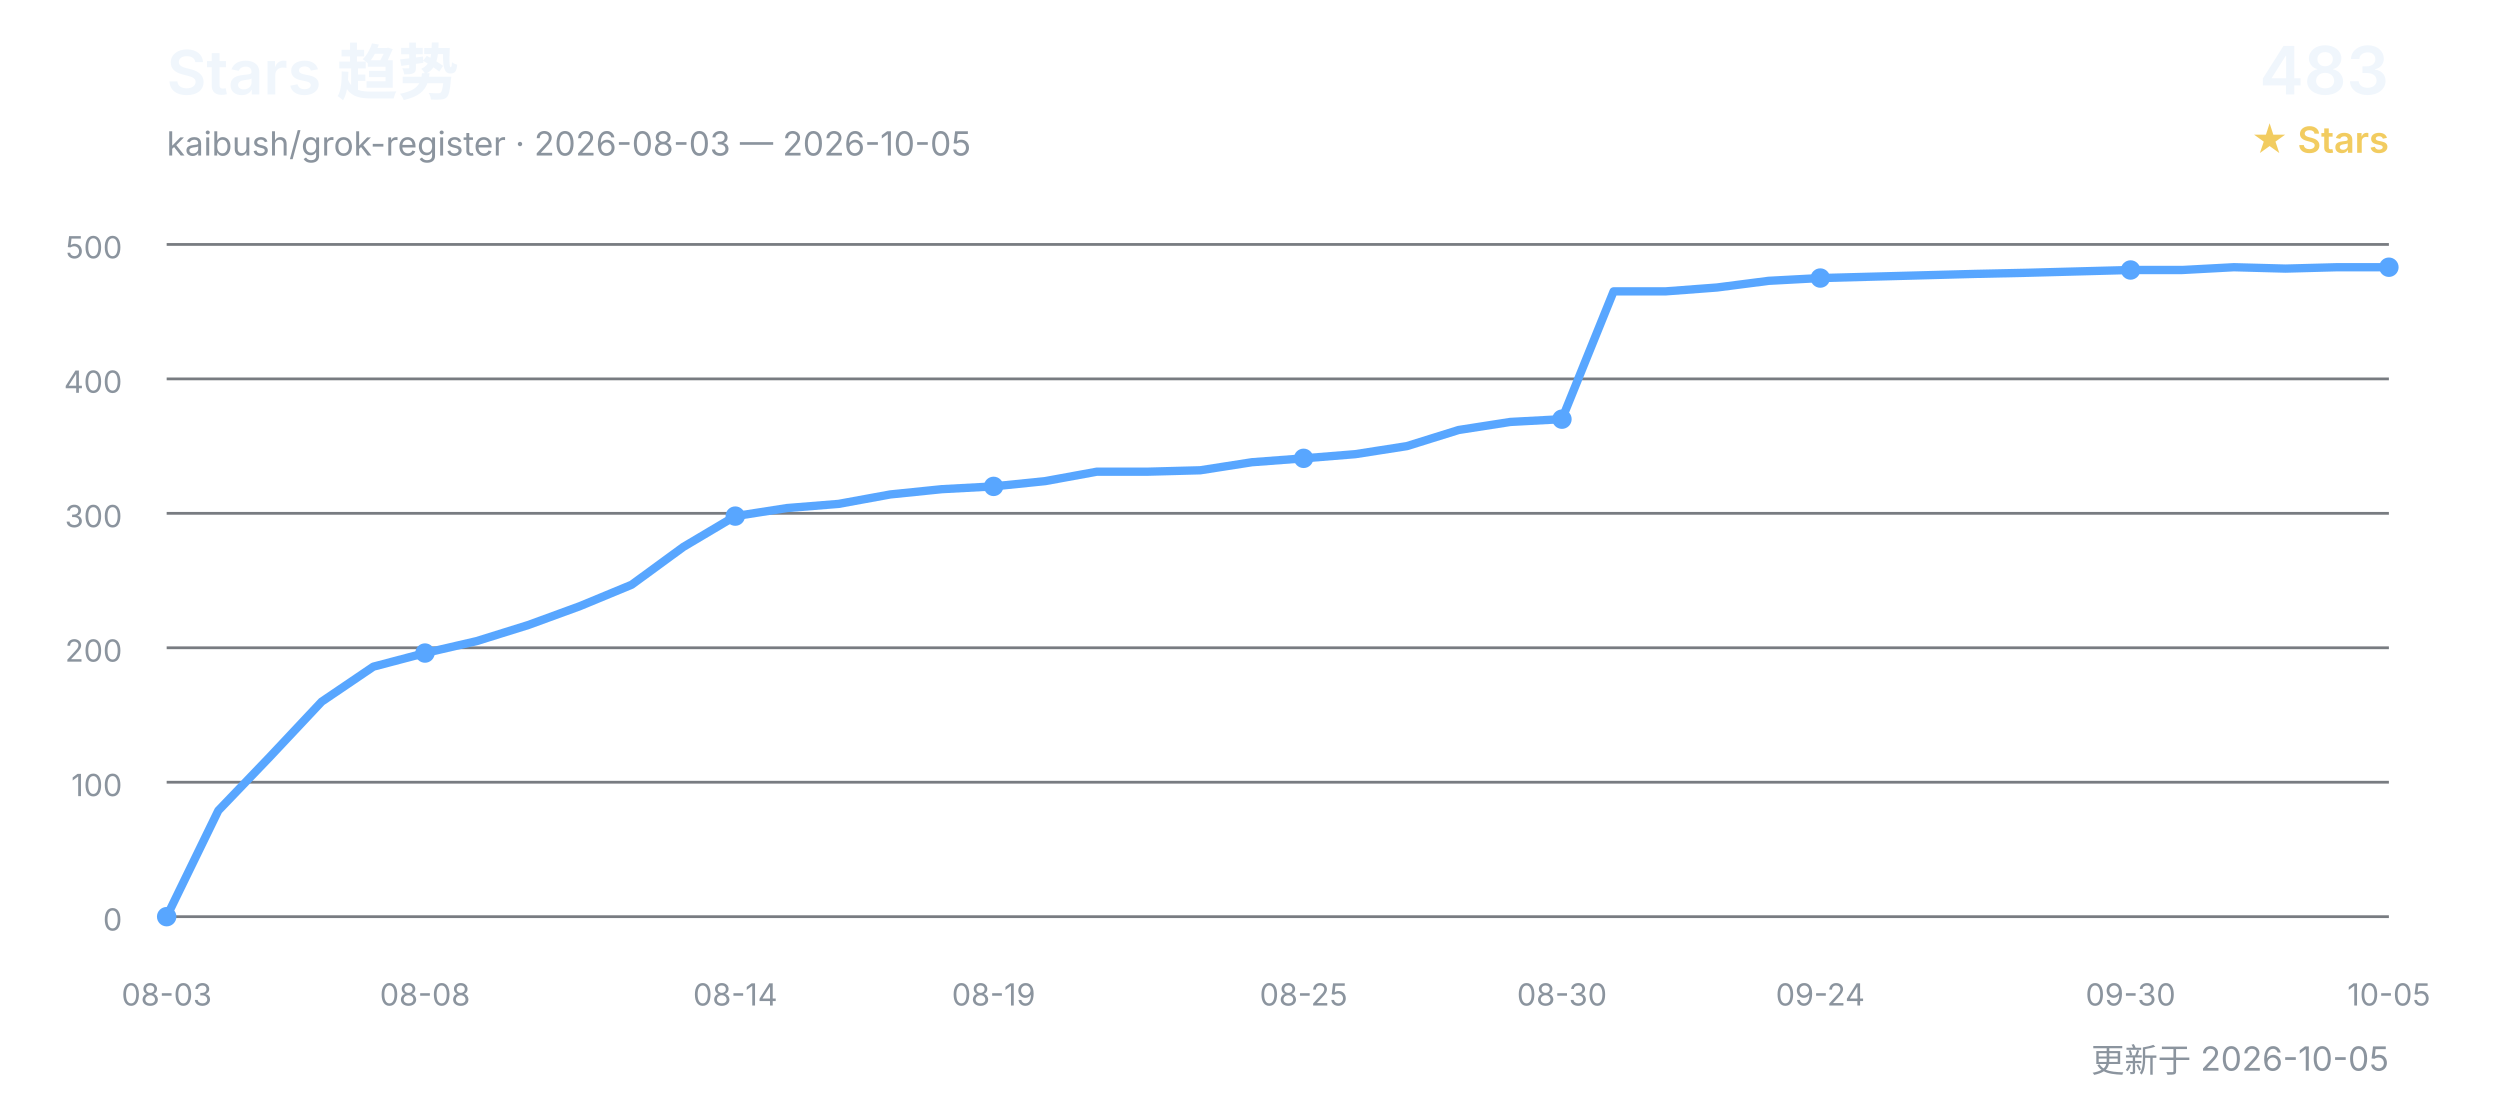
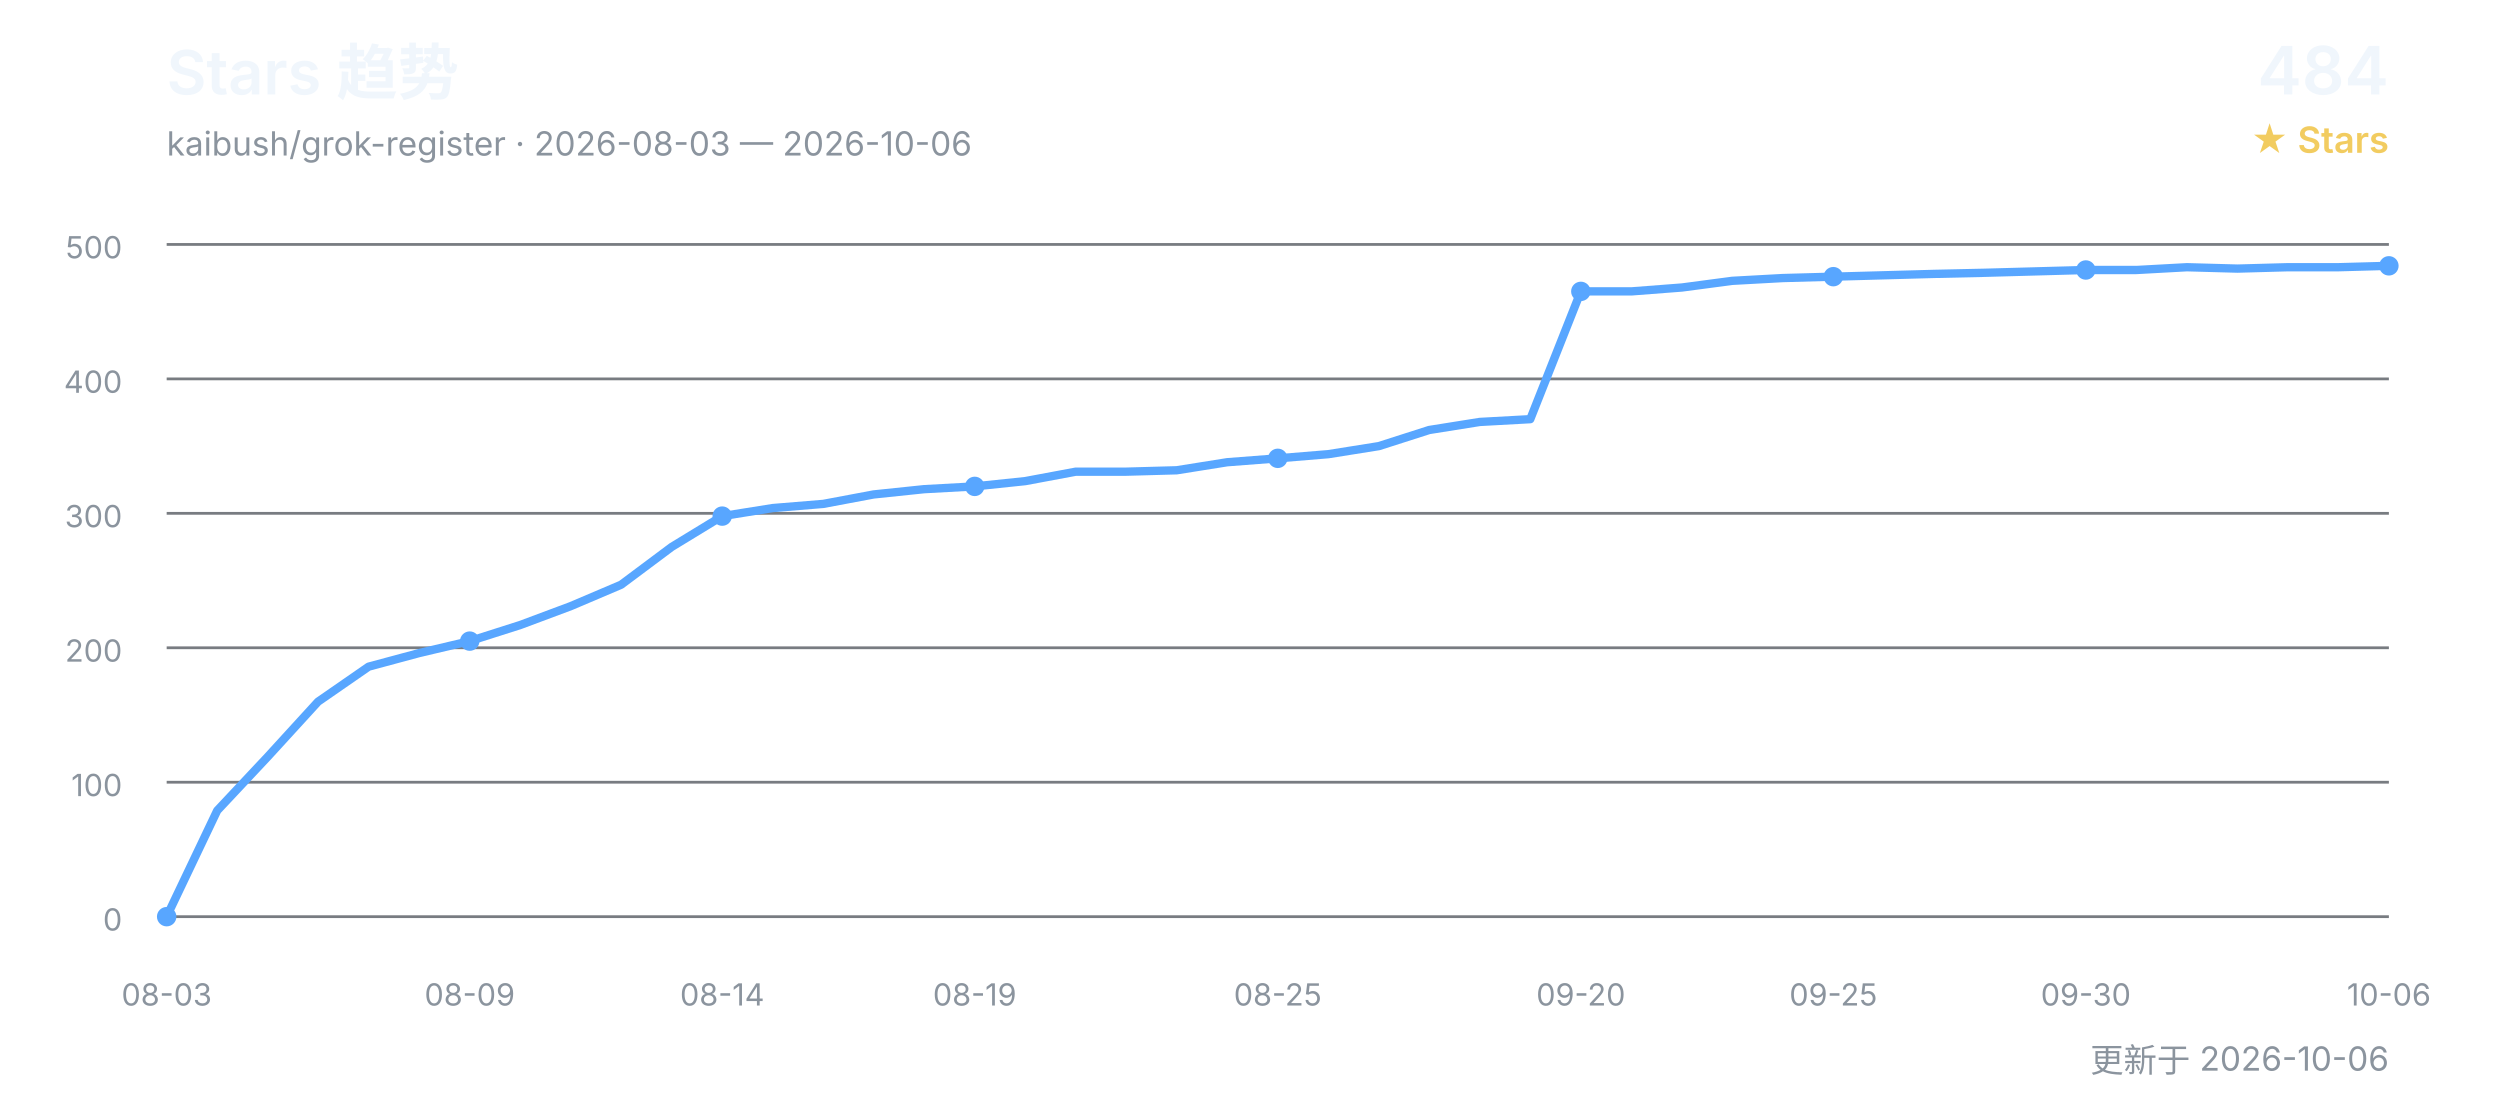
<svg xmlns="http://www.w3.org/2000/svg" width="900" height="400" viewBox="0 0 900 400" role="img" aria-labelledby="title desc">
  <defs>
    <style>
      text { font-family: Inter, "Segoe UI", Arial, "Noto Sans CJK SC", sans-serif; }
      .title { fill: #f0f6fc; font-size: 22px; font-weight: 600; }
      .subtitle { fill: #8b949e; font-size: 12px; }
      .count { fill: #f0f6fc; font-size: 24px; font-weight: 600; }
      .count-label { fill: #f2cc60; font-size: 13px; font-weight: 600; }
      .grid { stroke: #30363d; stroke-width: 1; opacity: 0.65; }
      .axis { fill: #8b949e; font-size: 11px; }
      .line { fill: none; stroke: #58a6ff; stroke-width: 3; stroke-linecap: round; stroke-linejoin: round; }
      .point { fill: #58a6ff; }
    </style>
  </defs>
  <text x="60" y="34" class="title">Stars 趋势</text>
-   <text x="60" y="56" class="subtitle">kaibush/grok-register · 2026-08-03 — 2026-10-05</text>
-   <text x="860" y="34" class="count" text-anchor="end">483</text>
+   <text x="60" y="56" class="subtitle">kaibush/grok-register · 2026-08-03 — 2026-10-06</text>
+   <text x="860" y="34" class="count" text-anchor="end">484</text>
  <text x="860" y="55" class="count-label" text-anchor="end">★ Stars</text>
  <line x1="60" y1="330.0" x2="860" y2="330.0" class="grid" />
  <text x="44" y="335.0" class="axis" text-anchor="end">0</text>
  <line x1="60" y1="281.6" x2="860" y2="281.6" class="grid" />
  <text x="44" y="286.6" class="axis" text-anchor="end">100</text>
  <line x1="60" y1="233.2" x2="860" y2="233.2" class="grid" />
  <text x="44" y="238.2" class="axis" text-anchor="end">200</text>
  <line x1="60" y1="184.8" x2="860" y2="184.8" class="grid" />
  <text x="44" y="189.8" class="axis" text-anchor="end">300</text>
  <line x1="60" y1="136.4" x2="860" y2="136.4" class="grid" />
  <text x="44" y="141.4" class="axis" text-anchor="end">400</text>
  <line x1="60" y1="88.0" x2="860" y2="88.0" class="grid" />
  <text x="44" y="93.0" class="axis" text-anchor="end">500</text>
-   <polyline points="60.0,330.0 78.6,291.8 97.2,272.4 115.8,252.6 134.4,240.0 153.0,235.1 171.6,230.8 190.2,225.0 208.8,218.2 227.4,210.5 246.0,196.9 264.7,185.8 283.3,182.9 301.9,181.4 320.5,178.0 339.1,176.1 357.7,175.1 376.3,173.2 394.9,169.8 413.5,169.8 432.1,169.3 450.7,166.4 469.3,165.0 487.9,163.5 506.5,160.6 525.1,154.8 543.7,151.9 562.3,150.9 580.9,104.9 599.5,104.9 618.1,103.5 636.7,101.1 655.3,100.1 674.0,99.6 692.6,99.1 711.2,98.6 729.8,98.2 748.4,97.7 767.0,97.2 785.6,97.2 804.2,96.2 822.8,96.7 841.4,96.2 860.0,96.2" class="line" />
+   <polyline points="60.0,330.0 78.2,291.8 96.4,272.4 114.5,252.6 132.7,240.0 150.9,235.1 169.1,230.8 187.3,225.0 205.5,218.2 223.6,210.5 241.8,196.9 260.0,185.8 278.2,182.9 296.4,181.4 314.5,178.0 332.7,176.1 350.9,175.1 369.1,173.2 387.3,169.8 405.5,169.8 423.6,169.3 441.8,166.4 460.0,165.0 478.2,163.5 496.4,160.6 514.5,154.8 532.7,151.9 550.9,150.9 569.1,104.9 587.3,104.9 605.5,103.5 623.6,101.1 641.8,100.1 660.0,99.6 678.2,99.1 696.4,98.6 714.5,98.2 732.7,97.7 750.9,97.2 769.1,97.2 787.3,96.2 805.5,96.7 823.6,96.2 841.8,96.2 860.0,95.7" class="line" />
  <text x="60.0" y="362" class="axis" text-anchor="middle">08-03</text>
  <circle cx="60.0" cy="330.0" r="3.5" class="point" />
-   <text x="153.0" y="362" class="axis" text-anchor="middle">08-08</text>
-   <circle cx="153.0" cy="235.1" r="3.5" class="point" />
-   <text x="264.7" y="362" class="axis" text-anchor="middle">08-14</text>
-   <circle cx="264.7" cy="185.8" r="3.5" class="point" />
-   <text x="357.7" y="362" class="axis" text-anchor="middle">08-19</text>
-   <circle cx="357.7" cy="175.1" r="3.5" class="point" />
-   <text x="469.3" y="362" class="axis" text-anchor="middle">08-25</text>
-   <circle cx="469.3" cy="165.0" r="3.5" class="point" />
-   <text x="562.3" y="362" class="axis" text-anchor="middle">08-30</text>
-   <circle cx="562.3" cy="150.9" r="3.5" class="point" />
-   <text x="655.3" y="362" class="axis" text-anchor="middle">09-24</text>
-   <circle cx="655.3" cy="100.1" r="3.5" class="point" />
-   <text x="767.0" y="362" class="axis" text-anchor="middle">09-30</text>
-   <circle cx="767.0" cy="97.2" r="3.5" class="point" />
-   <text x="860.0" y="362" class="axis" text-anchor="middle">10-05</text>
-   <circle cx="860.0" cy="96.2" r="3.5" class="point" />
-   <text x="860" y="386" class="subtitle" text-anchor="end">更新于 2026-10-05</text>
+   <text x="169.1" y="362" class="axis" text-anchor="middle">08-09</text>
+   <circle cx="169.1" cy="230.8" r="3.5" class="point" />
+   <text x="260.0" y="362" class="axis" text-anchor="middle">08-14</text>
+   <circle cx="260.0" cy="185.8" r="3.5" class="point" />
+   <text x="350.9" y="362" class="axis" text-anchor="middle">08-19</text>
+   <circle cx="350.9" cy="175.1" r="3.5" class="point" />
+   <text x="460.0" y="362" class="axis" text-anchor="middle">08-25</text>
+   <circle cx="460.0" cy="165.0" r="3.5" class="point" />
+   <text x="569.1" y="362" class="axis" text-anchor="middle">09-20</text>
+   <circle cx="569.1" cy="104.9" r="3.5" class="point" />
+   <text x="660.0" y="362" class="axis" text-anchor="middle">09-25</text>
+   <circle cx="660.0" cy="99.6" r="3.5" class="point" />
+   <text x="750.9" y="362" class="axis" text-anchor="middle">09-30</text>
+   <circle cx="750.9" cy="97.2" r="3.5" class="point" />
+   <text x="860.0" y="362" class="axis" text-anchor="middle">10-06</text>
+   <circle cx="860.0" cy="95.7" r="3.5" class="point" />
+   <text x="860" y="386" class="subtitle" text-anchor="end">更新于 2026-10-06</text>
</svg>
